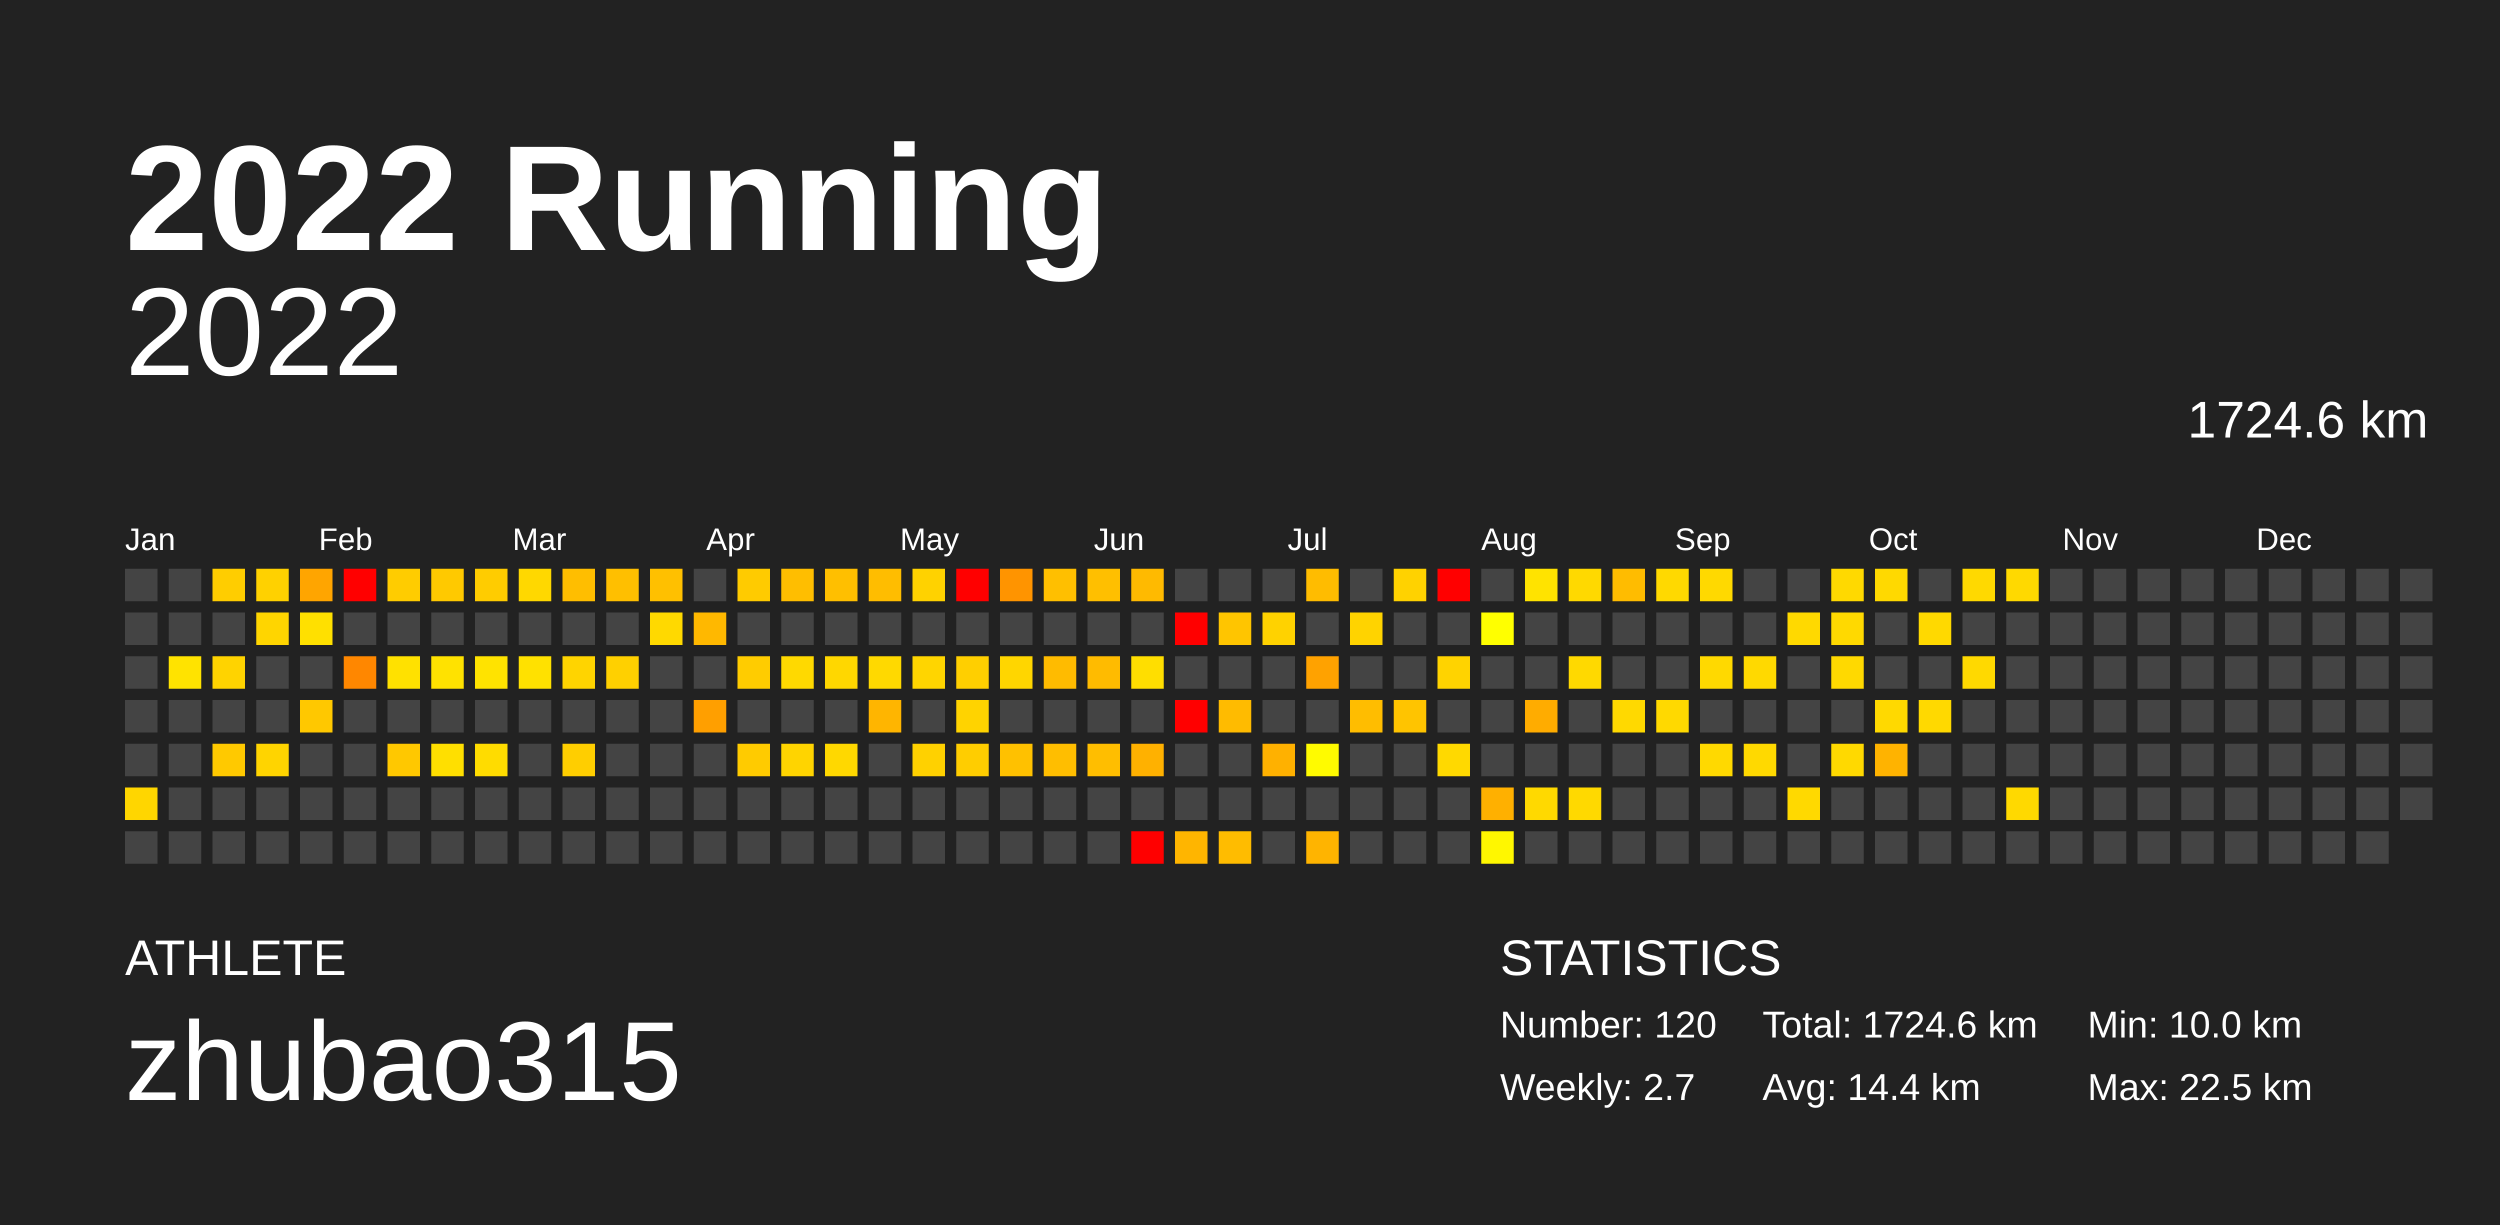
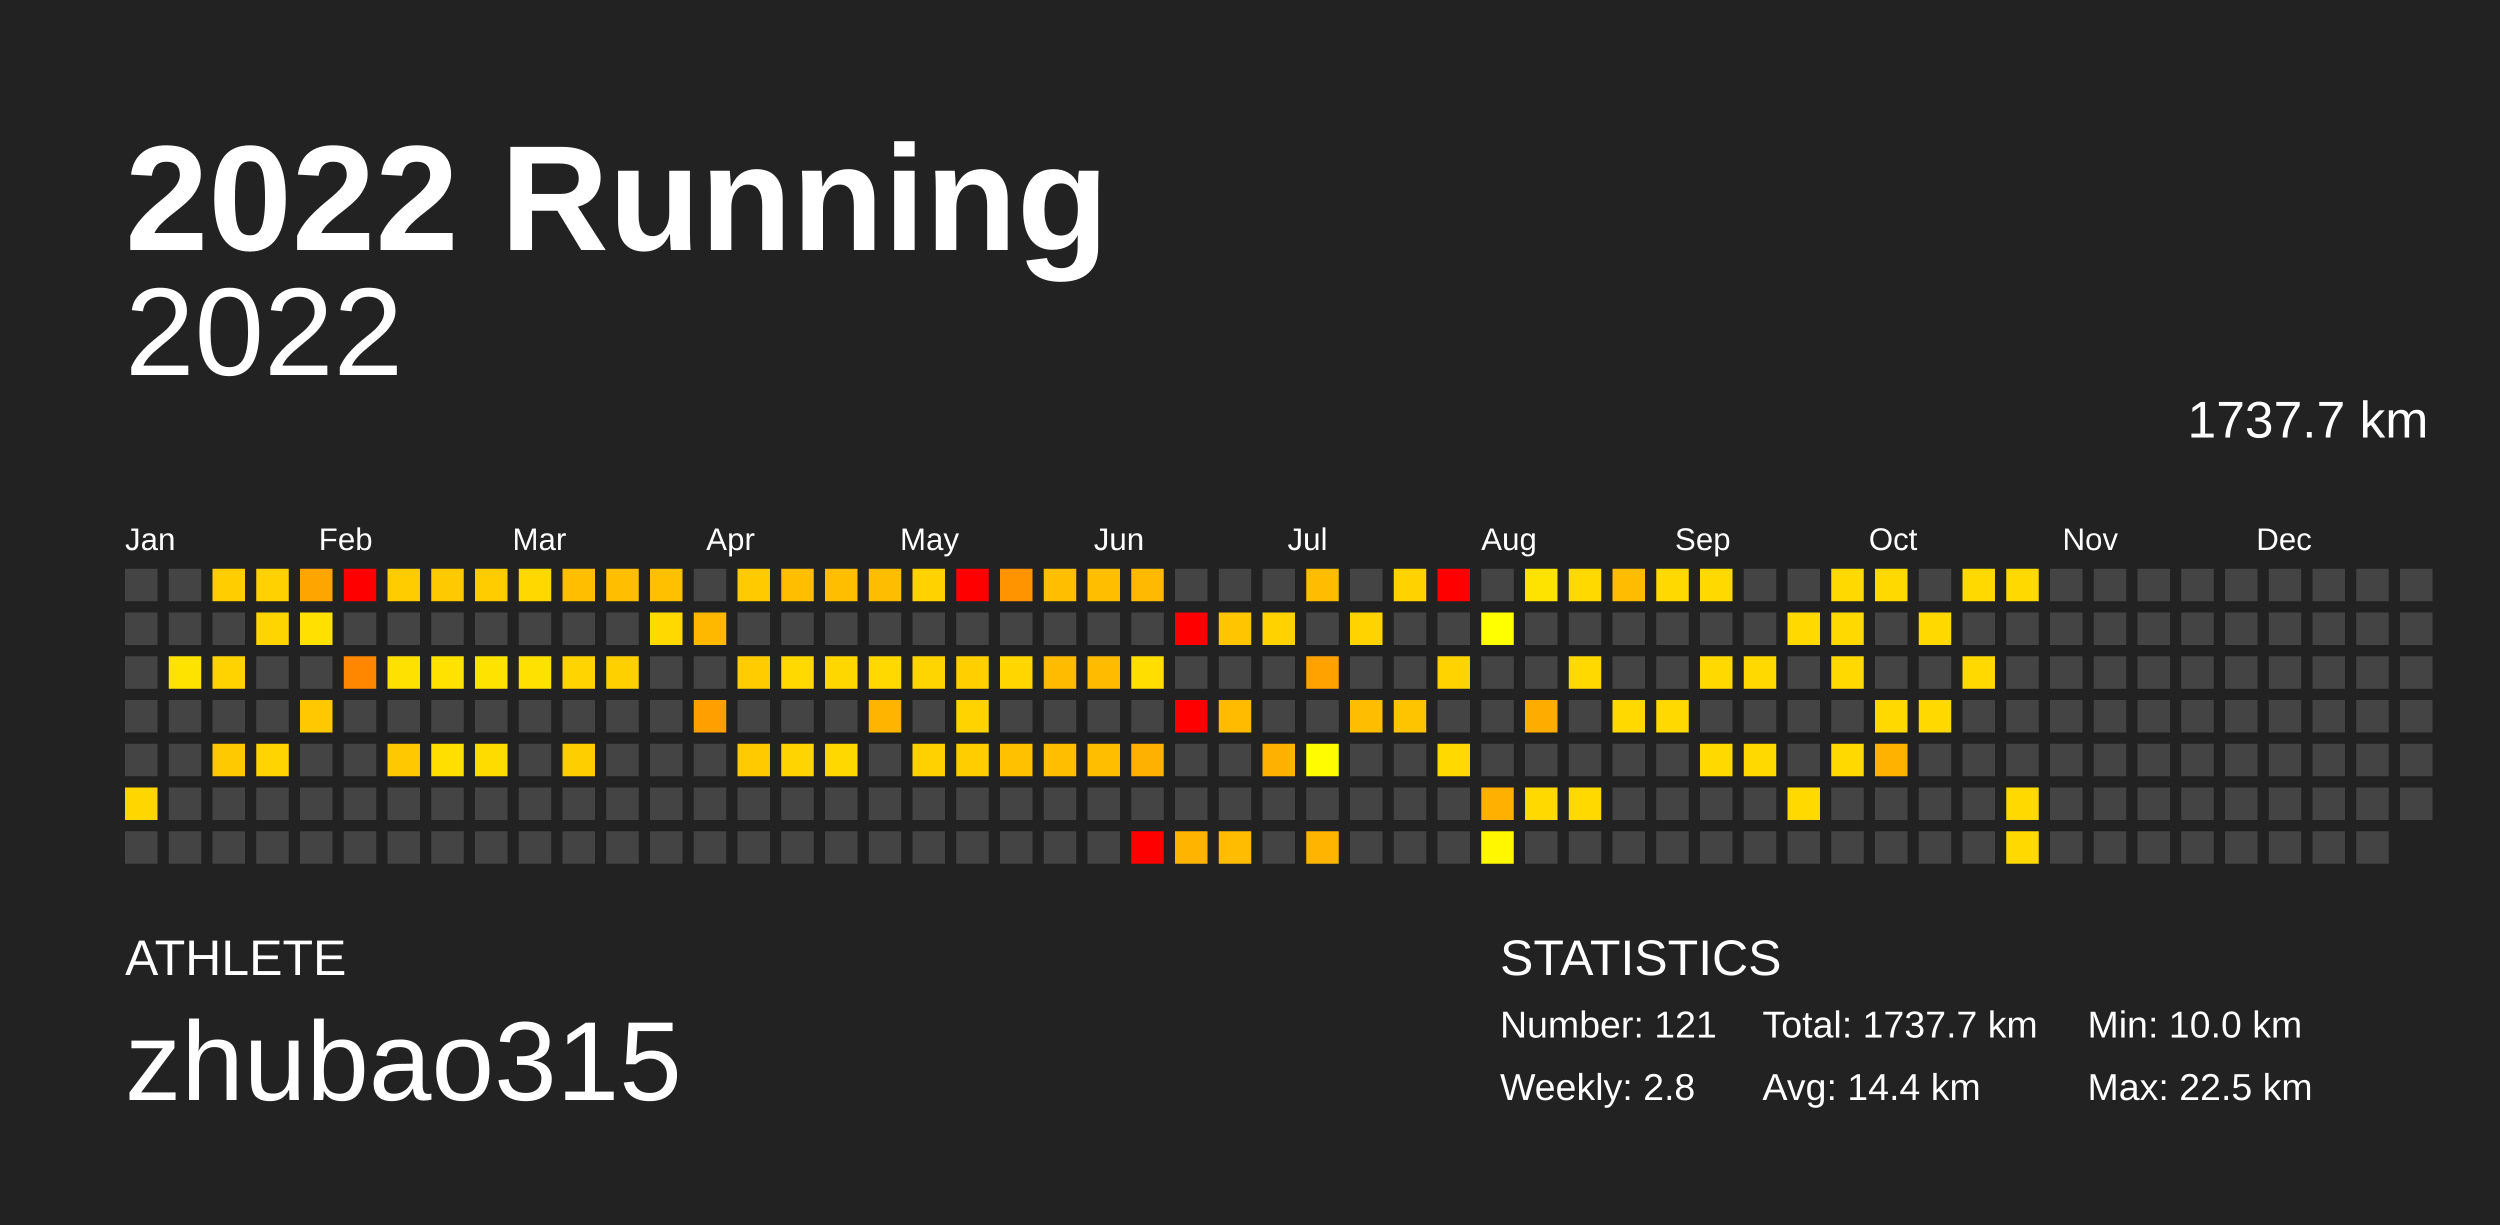
<svg xmlns="http://www.w3.org/2000/svg" baseProfile="full" height="98mm" version="1.1" viewBox="0,0,200,98" width="200mm">
  <defs />
  <rect fill="#222222" height="98" width="200" x="0" y="0" />
  <text fill="#FFFFFF" style="font-size:12px; font-family:Arial; font-weight:bold;" x="10" y="20">2022 Running</text>
  <text fill="#FFFFFF" style="font-size:4px; font-family:Arial" x="10" y="78">ATHLETE</text>
  <text fill="#FFFFFF" style="font-size:9px; font-family:Arial" x="10" y="88">zhubao315</text>
  <text fill="#FFFFFF" style="font-size:4px; font-family:Arial" x="120" y="78">STATISTICS</text>
-   <text fill="#FFFFFF" style="font-size:3px; font-family:Arial" x="120" y="83">Number: 120</text>
-   <text fill="#FFFFFF" style="font-size:3px; font-family:Arial" x="120" y="88">Weekly: 2.7</text>
-   <text fill="#FFFFFF" style="font-size:3px; font-family:Arial" x="141" y="83">Total: 1724.6 km</text>
+   <text fill="#FFFFFF" style="font-size:3px; font-family:Arial" x="120" y="83">Number: 121</text>
+   <text fill="#FFFFFF" style="font-size:3px; font-family:Arial" x="120" y="88">Weekly: 2.8</text>
+   <text fill="#FFFFFF" style="font-size:3px; font-family:Arial" x="141" y="83">Total: 1737.7 km</text>
  <text fill="#FFFFFF" style="font-size:3px; font-family:Arial" x="141" y="88">Avg: 14.4 km</text>
  <text fill="#FFFFFF" style="font-size:3px; font-family:Arial" x="167" y="83">Min: 10.0 km</text>
  <text fill="#FFFFFF" style="font-size:3px; font-family:Arial" x="167" y="88">Max: 22.5 km</text>
  <text alignment-baseline="hanging" fill="#FFFFFF" style="font-size:10.0px; font-family:Arial;" x="10" y="30">2022</text>
-   <text alignment-baseline="hanging" fill="#FFFFFF" style="font-size:4.125px; font-family:Arial;" x="175" y="35">1724.6 km</text>
+   <text alignment-baseline="hanging" fill="#FFFFFF" style="font-size:4.125px; font-family:Arial;" x="175" y="35">1737.7 km</text>
  <text fill="#FFFFFF" style="font-size:2.5px; font-family:Arial" x="10.0" y="44">Jan</text>
  <text fill="#FFFFFF" style="font-size:2.5px; font-family:Arial" x="25.5" y="44">Feb</text>
  <text fill="#FFFFFF" style="font-size:2.5px; font-family:Arial" x="41.0" y="44">Mar</text>
  <text fill="#FFFFFF" style="font-size:2.5px; font-family:Arial" x="56.5" y="44">Apr</text>
  <text fill="#FFFFFF" style="font-size:2.5px; font-family:Arial" x="72.0" y="44">May</text>
  <text fill="#FFFFFF" style="font-size:2.5px; font-family:Arial" x="87.5" y="44">Jun</text>
  <text fill="#FFFFFF" style="font-size:2.5px; font-family:Arial" x="103.0" y="44">Jul</text>
  <text fill="#FFFFFF" style="font-size:2.5px; font-family:Arial" x="118.5" y="44">Aug</text>
  <text fill="#FFFFFF" style="font-size:2.5px; font-family:Arial" x="134.0" y="44">Sep</text>
  <text fill="#FFFFFF" style="font-size:2.5px; font-family:Arial" x="149.5" y="44">Oct</text>
  <text fill="#FFFFFF" style="font-size:2.5px; font-family:Arial" x="165.0" y="44">Nov</text>
  <text fill="#FFFFFF" style="font-size:2.5px; font-family:Arial" x="180.5" y="44">Dec</text>
  <rect fill="#444444" height="2.6" width="2.6" x="10.0" y="45.5" />
  <rect fill="#444444" height="2.6" width="2.6" x="10.0" y="49.0" />
  <rect fill="#444444" height="2.6" width="2.6" x="10.0" y="52.5" />
  <rect fill="#444444" height="2.6" width="2.6" x="10.0" y="56.0" />
  <rect fill="#444444" height="2.6" width="2.6" x="10.0" y="59.5" />
  <rect fill="#ffd600" height="2.6" width="2.6" x="10.0" y="63.0" />
  <rect fill="#444444" height="2.6" width="2.6" x="10.0" y="66.5" />
  <rect fill="#444444" height="2.6" width="2.6" x="13.5" y="45.5" />
  <rect fill="#444444" height="2.6" width="2.6" x="13.5" y="49.0" />
  <rect fill="#ffe300" height="2.6" width="2.6" x="13.5" y="52.5" />
  <rect fill="#444444" height="2.6" width="2.6" x="13.5" y="56.0" />
  <rect fill="#444444" height="2.6" width="2.6" x="13.5" y="59.5" />
  <rect fill="#444444" height="2.6" width="2.6" x="13.5" y="63.0" />
  <rect fill="#444444" height="2.6" width="2.6" x="13.5" y="66.5" />
  <rect fill="#ffcd00" height="2.6" width="2.6" x="17.0" y="45.5" />
  <rect fill="#444444" height="2.6" width="2.6" x="17.0" y="49.0" />
  <rect fill="#ffd300" height="2.6" width="2.6" x="17.0" y="52.5" />
  <rect fill="#444444" height="2.6" width="2.6" x="17.0" y="56.0" />
  <rect fill="#ffc900" height="2.6" width="2.6" x="17.0" y="59.5" />
  <rect fill="#444444" height="2.6" width="2.6" x="17.0" y="63.0" />
  <rect fill="#444444" height="2.6" width="2.6" x="17.0" y="66.5" />
  <rect fill="#ffd100" height="2.6" width="2.6" x="20.5" y="45.5" />
  <rect fill="#ffd500" height="2.6" width="2.6" x="20.5" y="49.0" />
  <rect fill="#444444" height="2.6" width="2.6" x="20.5" y="52.5" />
  <rect fill="#444444" height="2.6" width="2.6" x="20.5" y="56.0" />
  <rect fill="#ffd400" height="2.6" width="2.6" x="20.5" y="59.5" />
  <rect fill="#444444" height="2.6" width="2.6" x="20.5" y="63.0" />
  <rect fill="#444444" height="2.6" width="2.6" x="20.5" y="66.5" />
  <rect fill="#ffa500" height="2.6" width="2.6" x="24.0" y="45.5" />
  <rect fill="#ffe000" height="2.6" width="2.6" x="24.0" y="49.0" />
  <rect fill="#444444" height="2.6" width="2.6" x="24.0" y="52.5" />
  <rect fill="#ffc800" height="2.6" width="2.6" x="24.0" y="56.0" />
  <rect fill="#444444" height="2.6" width="2.6" x="24.0" y="59.5" />
  <rect fill="#444444" height="2.6" width="2.6" x="24.0" y="63.0" />
  <rect fill="#444444" height="2.6" width="2.6" x="24.0" y="66.5" />
  <rect fill="red" height="2.6" width="2.6" x="27.5" y="45.5" />
  <rect fill="#444444" height="2.6" width="2.6" x="27.5" y="49.0" />
  <rect fill="#ff8700" height="2.6" width="2.6" x="27.5" y="52.5" />
  <rect fill="#444444" height="2.6" width="2.6" x="27.5" y="56.0" />
  <rect fill="#444444" height="2.6" width="2.6" x="27.5" y="59.5" />
  <rect fill="#444444" height="2.6" width="2.6" x="27.5" y="63.0" />
  <rect fill="#444444" height="2.6" width="2.6" x="27.5" y="66.5" />
  <rect fill="#ffcc00" height="2.6" width="2.6" x="31.0" y="45.5" />
  <rect fill="#444444" height="2.6" width="2.6" x="31.0" y="49.0" />
  <rect fill="#ffe100" height="2.6" width="2.6" x="31.0" y="52.5" />
  <rect fill="#444444" height="2.6" width="2.6" x="31.0" y="56.0" />
  <rect fill="#ffc800" height="2.6" width="2.6" x="31.0" y="59.5" />
  <rect fill="#444444" height="2.6" width="2.6" x="31.0" y="63.0" />
  <rect fill="#444444" height="2.6" width="2.6" x="31.0" y="66.5" />
  <rect fill="#ffc900" height="2.6" width="2.6" x="34.5" y="45.5" />
  <rect fill="#444444" height="2.6" width="2.6" x="34.5" y="49.0" />
  <rect fill="#ffe200" height="2.6" width="2.6" x="34.5" y="52.5" />
  <rect fill="#444444" height="2.6" width="2.6" x="34.5" y="56.0" />
  <rect fill="#ffdf00" height="2.6" width="2.6" x="34.5" y="59.5" />
  <rect fill="#444444" height="2.6" width="2.6" x="34.5" y="63.0" />
  <rect fill="#444444" height="2.6" width="2.6" x="34.5" y="66.5" />
  <rect fill="#ffcc00" height="2.6" width="2.6" x="38.0" y="45.5" />
  <rect fill="#444444" height="2.6" width="2.6" x="38.0" y="49.0" />
  <rect fill="#ffe300" height="2.6" width="2.6" x="38.0" y="52.5" />
  <rect fill="#444444" height="2.6" width="2.6" x="38.0" y="56.0" />
  <rect fill="#ffdc00" height="2.6" width="2.6" x="38.0" y="59.5" />
  <rect fill="#444444" height="2.6" width="2.6" x="38.0" y="63.0" />
  <rect fill="#444444" height="2.6" width="2.6" x="38.0" y="66.5" />
  <rect fill="#ffd800" height="2.6" width="2.6" x="41.5" y="45.5" />
  <rect fill="#444444" height="2.6" width="2.6" x="41.5" y="49.0" />
  <rect fill="#ffe100" height="2.6" width="2.6" x="41.5" y="52.5" />
  <rect fill="#444444" height="2.6" width="2.6" x="41.5" y="56.0" />
  <rect fill="#444444" height="2.6" width="2.6" x="41.5" y="59.5" />
  <rect fill="#444444" height="2.6" width="2.6" x="41.5" y="63.0" />
  <rect fill="#444444" height="2.6" width="2.6" x="41.5" y="66.5" />
  <rect fill="#ffbe00" height="2.6" width="2.6" x="45.0" y="45.5" />
  <rect fill="#444444" height="2.6" width="2.6" x="45.0" y="49.0" />
  <rect fill="#ffd400" height="2.6" width="2.6" x="45.0" y="52.5" />
  <rect fill="#444444" height="2.6" width="2.6" x="45.0" y="56.0" />
  <rect fill="#ffce00" height="2.6" width="2.6" x="45.0" y="59.5" />
  <rect fill="#444444" height="2.6" width="2.6" x="45.0" y="63.0" />
  <rect fill="#444444" height="2.6" width="2.6" x="45.0" y="66.5" />
  <rect fill="#ffbf00" height="2.6" width="2.6" x="48.5" y="45.5" />
  <rect fill="#444444" height="2.6" width="2.6" x="48.5" y="49.0" />
  <rect fill="#ffd000" height="2.6" width="2.6" x="48.5" y="52.5" />
  <rect fill="#444444" height="2.6" width="2.6" x="48.5" y="56.0" />
  <rect fill="#444444" height="2.6" width="2.6" x="48.5" y="59.5" />
  <rect fill="#444444" height="2.6" width="2.6" x="48.5" y="63.0" />
  <rect fill="#444444" height="2.6" width="2.6" x="48.5" y="66.5" />
  <rect fill="#ffc000" height="2.6" width="2.6" x="52.0" y="45.5" />
  <rect fill="#ffd900" height="2.6" width="2.6" x="52.0" y="49.0" />
  <rect fill="#444444" height="2.6" width="2.6" x="52.0" y="52.5" />
  <rect fill="#444444" height="2.6" width="2.6" x="52.0" y="56.0" />
  <rect fill="#444444" height="2.6" width="2.6" x="52.0" y="59.5" />
  <rect fill="#444444" height="2.6" width="2.6" x="52.0" y="63.0" />
  <rect fill="#444444" height="2.6" width="2.6" x="52.0" y="66.5" />
  <rect fill="#444444" height="2.6" width="2.6" x="55.5" y="45.5" />
  <rect fill="#ffb800" height="2.6" width="2.6" x="55.5" y="49.0" />
  <rect fill="#444444" height="2.6" width="2.6" x="55.5" y="52.5" />
  <rect fill="#ff9f00" height="2.6" width="2.6" x="55.5" y="56.0" />
  <rect fill="#444444" height="2.6" width="2.6" x="55.5" y="59.5" />
  <rect fill="#444444" height="2.6" width="2.6" x="55.5" y="63.0" />
  <rect fill="#444444" height="2.6" width="2.6" x="55.5" y="66.5" />
  <rect fill="#ffcb00" height="2.6" width="2.6" x="59.0" y="45.5" />
  <rect fill="#444444" height="2.6" width="2.6" x="59.0" y="49.0" />
  <rect fill="#ffcc00" height="2.6" width="2.6" x="59.0" y="52.5" />
  <rect fill="#444444" height="2.6" width="2.6" x="59.0" y="56.0" />
  <rect fill="#ffcb00" height="2.6" width="2.6" x="59.0" y="59.5" />
  <rect fill="#444444" height="2.6" width="2.6" x="59.0" y="63.0" />
  <rect fill="#444444" height="2.6" width="2.6" x="59.0" y="66.5" />
  <rect fill="#ffbe00" height="2.6" width="2.6" x="62.5" y="45.5" />
  <rect fill="#444444" height="2.6" width="2.6" x="62.5" y="49.0" />
  <rect fill="#ffd900" height="2.6" width="2.6" x="62.5" y="52.5" />
  <rect fill="#444444" height="2.6" width="2.6" x="62.5" y="56.0" />
  <rect fill="#ffd400" height="2.6" width="2.6" x="62.5" y="59.5" />
  <rect fill="#444444" height="2.6" width="2.6" x="62.5" y="63.0" />
  <rect fill="#444444" height="2.6" width="2.6" x="62.5" y="66.5" />
  <rect fill="#ffbf00" height="2.6" width="2.6" x="66.0" y="45.5" />
  <rect fill="#444444" height="2.6" width="2.6" x="66.0" y="49.0" />
  <rect fill="#ffd700" height="2.6" width="2.6" x="66.0" y="52.5" />
  <rect fill="#444444" height="2.6" width="2.6" x="66.0" y="56.0" />
  <rect fill="#ffd800" height="2.6" width="2.6" x="66.0" y="59.5" />
  <rect fill="#444444" height="2.6" width="2.6" x="66.0" y="63.0" />
  <rect fill="#444444" height="2.6" width="2.6" x="66.0" y="66.5" />
  <rect fill="#ffbd00" height="2.6" width="2.6" x="69.5" y="45.5" />
  <rect fill="#444444" height="2.6" width="2.6" x="69.5" y="49.0" />
  <rect fill="#ffd900" height="2.6" width="2.6" x="69.5" y="52.5" />
  <rect fill="#ffb500" height="2.6" width="2.6" x="69.5" y="56.0" />
  <rect fill="#444444" height="2.6" width="2.6" x="69.5" y="59.5" />
  <rect fill="#444444" height="2.6" width="2.6" x="69.5" y="63.0" />
  <rect fill="#444444" height="2.6" width="2.6" x="69.5" y="66.5" />
  <rect fill="#ffd200" height="2.6" width="2.6" x="73.0" y="45.5" />
  <rect fill="#444444" height="2.6" width="2.6" x="73.0" y="49.0" />
  <rect fill="#ffd500" height="2.6" width="2.6" x="73.0" y="52.5" />
  <rect fill="#444444" height="2.6" width="2.6" x="73.0" y="56.0" />
  <rect fill="#ffd100" height="2.6" width="2.6" x="73.0" y="59.5" />
  <rect fill="#444444" height="2.6" width="2.6" x="73.0" y="63.0" />
  <rect fill="#444444" height="2.6" width="2.6" x="73.0" y="66.5" />
  <rect fill="red" height="2.6" width="2.6" x="76.5" y="45.5" />
  <rect fill="#444444" height="2.6" width="2.6" x="76.5" y="49.0" />
  <rect fill="#ffcf00" height="2.6" width="2.6" x="76.5" y="52.5" />
  <rect fill="#ffd300" height="2.6" width="2.6" x="76.5" y="56.0" />
  <rect fill="#ffcd00" height="2.6" width="2.6" x="76.5" y="59.5" />
  <rect fill="#444444" height="2.6" width="2.6" x="76.5" y="63.0" />
  <rect fill="#444444" height="2.6" width="2.6" x="76.5" y="66.5" />
  <rect fill="#ff9400" height="2.6" width="2.6" x="80.0" y="45.5" />
  <rect fill="#444444" height="2.6" width="2.6" x="80.0" y="49.0" />
  <rect fill="#ffd600" height="2.6" width="2.6" x="80.0" y="52.5" />
  <rect fill="#444444" height="2.6" width="2.6" x="80.0" y="56.0" />
  <rect fill="#ffc100" height="2.6" width="2.6" x="80.0" y="59.5" />
  <rect fill="#444444" height="2.6" width="2.6" x="80.0" y="63.0" />
  <rect fill="#444444" height="2.6" width="2.6" x="80.0" y="66.5" />
  <rect fill="#ffbf00" height="2.6" width="2.6" x="83.5" y="45.5" />
  <rect fill="#444444" height="2.6" width="2.6" x="83.5" y="49.0" />
  <rect fill="#ffbb00" height="2.6" width="2.6" x="83.5" y="52.5" />
  <rect fill="#444444" height="2.6" width="2.6" x="83.5" y="56.0" />
  <rect fill="#ffbe00" height="2.6" width="2.6" x="83.5" y="59.5" />
  <rect fill="#444444" height="2.6" width="2.6" x="83.5" y="63.0" />
  <rect fill="#444444" height="2.6" width="2.6" x="83.5" y="66.5" />
  <rect fill="#ffbf00" height="2.6" width="2.6" x="87.0" y="45.5" />
  <rect fill="#444444" height="2.6" width="2.6" x="87.0" y="49.0" />
  <rect fill="#ffbb00" height="2.6" width="2.6" x="87.0" y="52.5" />
  <rect fill="#444444" height="2.6" width="2.6" x="87.0" y="56.0" />
  <rect fill="#ffbe00" height="2.6" width="2.6" x="87.0" y="59.5" />
  <rect fill="#444444" height="2.6" width="2.6" x="87.0" y="63.0" />
  <rect fill="#444444" height="2.6" width="2.6" x="87.0" y="66.5" />
  <rect fill="#ffba00" height="2.6" width="2.6" x="90.5" y="45.5" />
  <rect fill="#444444" height="2.6" width="2.6" x="90.5" y="49.0" />
  <rect fill="#ffde00" height="2.6" width="2.6" x="90.5" y="52.5" />
  <rect fill="#444444" height="2.6" width="2.6" x="90.5" y="56.0" />
  <rect fill="#ffb100" height="2.6" width="2.6" x="90.5" y="59.5" />
  <rect fill="#444444" height="2.6" width="2.6" x="90.5" y="63.0" />
  <rect fill="red" height="2.6" width="2.6" x="90.5" y="66.5" />
  <rect fill="#444444" height="2.6" width="2.6" x="94.0" y="45.5" />
  <rect fill="red" height="2.6" width="2.6" x="94.0" y="49.0" />
  <rect fill="#444444" height="2.6" width="2.6" x="94.0" y="52.5" />
  <rect fill="red" height="2.6" width="2.6" x="94.0" y="56.0" />
  <rect fill="#444444" height="2.6" width="2.6" x="94.0" y="59.5" />
  <rect fill="#444444" height="2.6" width="2.6" x="94.0" y="63.0" />
  <rect fill="#ffb500" height="2.6" width="2.6" x="94.0" y="66.5" />
  <rect fill="#444444" height="2.6" width="2.6" x="97.5" y="45.5" />
  <rect fill="#ffc500" height="2.6" width="2.6" x="97.5" y="49.0" />
  <rect fill="#444444" height="2.6" width="2.6" x="97.5" y="52.5" />
  <rect fill="#ffbb00" height="2.6" width="2.6" x="97.5" y="56.0" />
  <rect fill="#444444" height="2.6" width="2.6" x="97.5" y="59.5" />
  <rect fill="#444444" height="2.6" width="2.6" x="97.5" y="63.0" />
  <rect fill="#ffbc00" height="2.6" width="2.6" x="97.5" y="66.5" />
  <rect fill="#444444" height="2.6" width="2.6" x="101.0" y="45.5" />
  <rect fill="#ffd200" height="2.6" width="2.6" x="101.0" y="49.0" />
  <rect fill="#444444" height="2.6" width="2.6" x="101.0" y="52.5" />
  <rect fill="#444444" height="2.6" width="2.6" x="101.0" y="56.0" />
  <rect fill="#ffb100" height="2.6" width="2.6" x="101.0" y="59.5" />
  <rect fill="#444444" height="2.6" width="2.6" x="101.0" y="63.0" />
  <rect fill="#444444" height="2.6" width="2.6" x="101.0" y="66.5" />
  <rect fill="#ffbc00" height="2.6" width="2.6" x="104.5" y="45.5" />
  <rect fill="#444444" height="2.6" width="2.6" x="104.5" y="49.0" />
  <rect fill="#ffa200" height="2.6" width="2.6" x="104.5" y="52.5" />
  <rect fill="#444444" height="2.6" width="2.6" x="104.5" y="56.0" />
  <rect fill="#fffb00" height="2.6" width="2.6" x="104.5" y="59.5" />
  <rect fill="#444444" height="2.6" width="2.6" x="104.5" y="63.0" />
  <rect fill="#ffb400" height="2.6" width="2.6" x="104.5" y="66.5" />
  <rect fill="#444444" height="2.6" width="2.6" x="108.0" y="45.5" />
  <rect fill="#ffd300" height="2.6" width="2.6" x="108.0" y="49.0" />
  <rect fill="#444444" height="2.6" width="2.6" x="108.0" y="52.5" />
  <rect fill="#ffbd00" height="2.6" width="2.6" x="108.0" y="56.0" />
  <rect fill="#444444" height="2.6" width="2.6" x="108.0" y="59.5" />
  <rect fill="#444444" height="2.6" width="2.6" x="108.0" y="63.0" />
  <rect fill="#444444" height="2.6" width="2.6" x="108.0" y="66.5" />
  <rect fill="#ffd200" height="2.6" width="2.6" x="111.5" y="45.5" />
  <rect fill="#444444" height="2.6" width="2.6" x="111.5" y="49.0" />
  <rect fill="#444444" height="2.6" width="2.6" x="111.5" y="52.5" />
  <rect fill="#ffc400" height="2.6" width="2.6" x="111.5" y="56.0" />
  <rect fill="#444444" height="2.6" width="2.6" x="111.5" y="59.5" />
  <rect fill="#444444" height="2.6" width="2.6" x="111.5" y="63.0" />
  <rect fill="#444444" height="2.6" width="2.6" x="111.5" y="66.5" />
  <rect fill="red" height="2.6" width="2.6" x="115.0" y="45.5" />
  <rect fill="#444444" height="2.6" width="2.6" x="115.0" y="49.0" />
  <rect fill="#ffd300" height="2.6" width="2.6" x="115.0" y="52.5" />
  <rect fill="#444444" height="2.6" width="2.6" x="115.0" y="56.0" />
  <rect fill="#ffd900" height="2.6" width="2.6" x="115.0" y="59.5" />
  <rect fill="#444444" height="2.6" width="2.6" x="115.0" y="63.0" />
  <rect fill="#444444" height="2.6" width="2.6" x="115.0" y="66.5" />
  <rect fill="#444444" height="2.6" width="2.6" x="118.5" y="45.5" />
  <rect fill="#ffff00" height="2.6" width="2.6" x="118.5" y="49.0" />
  <rect fill="#444444" height="2.6" width="2.6" x="118.5" y="52.5" />
  <rect fill="#444444" height="2.6" width="2.6" x="118.5" y="56.0" />
  <rect fill="#444444" height="2.6" width="2.6" x="118.5" y="59.5" />
  <rect fill="#ffb000" height="2.6" width="2.6" x="118.5" y="63.0" />
  <rect fill="#fff700" height="2.6" width="2.6" x="118.5" y="66.5" />
  <rect fill="#ffe300" height="2.6" width="2.6" x="122.0" y="45.5" />
  <rect fill="#444444" height="2.6" width="2.6" x="122.0" y="49.0" />
  <rect fill="#444444" height="2.6" width="2.6" x="122.0" y="52.5" />
  <rect fill="#ffac00" height="2.6" width="2.6" x="122.0" y="56.0" />
  <rect fill="#444444" height="2.6" width="2.6" x="122.0" y="59.5" />
  <rect fill="#ffd900" height="2.6" width="2.6" x="122.0" y="63.0" />
  <rect fill="#444444" height="2.6" width="2.6" x="122.0" y="66.5" />
  <rect fill="#ffd900" height="2.6" width="2.6" x="125.5" y="45.5" />
  <rect fill="#444444" height="2.6" width="2.6" x="125.5" y="49.0" />
  <rect fill="#ffd900" height="2.6" width="2.6" x="125.5" y="52.5" />
  <rect fill="#444444" height="2.6" width="2.6" x="125.5" y="56.0" />
  <rect fill="#444444" height="2.6" width="2.6" x="125.5" y="59.5" />
  <rect fill="#ffd900" height="2.6" width="2.6" x="125.5" y="63.0" />
  <rect fill="#444444" height="2.6" width="2.6" x="125.5" y="66.5" />
  <rect fill="#ffbc00" height="2.6" width="2.6" x="129.0" y="45.5" />
  <rect fill="#444444" height="2.6" width="2.6" x="129.0" y="49.0" />
  <rect fill="#444444" height="2.6" width="2.6" x="129.0" y="52.5" />
  <rect fill="#ffd900" height="2.6" width="2.6" x="129.0" y="56.0" />
  <rect fill="#444444" height="2.6" width="2.6" x="129.0" y="59.5" />
  <rect fill="#444444" height="2.6" width="2.6" x="129.0" y="63.0" />
  <rect fill="#444444" height="2.6" width="2.6" x="129.0" y="66.5" />
  <rect fill="#ffd900" height="2.6" width="2.6" x="132.5" y="45.5" />
  <rect fill="#444444" height="2.6" width="2.6" x="132.5" y="49.0" />
  <rect fill="#444444" height="2.6" width="2.6" x="132.5" y="52.5" />
  <rect fill="#ffd900" height="2.6" width="2.6" x="132.5" y="56.0" />
  <rect fill="#444444" height="2.6" width="2.6" x="132.5" y="59.5" />
  <rect fill="#444444" height="2.6" width="2.6" x="132.5" y="63.0" />
  <rect fill="#444444" height="2.6" width="2.6" x="132.5" y="66.5" />
  <rect fill="#ffd900" height="2.6" width="2.6" x="136.0" y="45.5" />
  <rect fill="#444444" height="2.6" width="2.6" x="136.0" y="49.0" />
  <rect fill="#ffd900" height="2.6" width="2.6" x="136.0" y="52.5" />
  <rect fill="#444444" height="2.6" width="2.6" x="136.0" y="56.0" />
  <rect fill="#ffd900" height="2.6" width="2.6" x="136.0" y="59.5" />
  <rect fill="#444444" height="2.6" width="2.6" x="136.0" y="63.0" />
  <rect fill="#444444" height="2.6" width="2.6" x="136.0" y="66.5" />
  <rect fill="#444444" height="2.6" width="2.6" x="139.5" y="45.5" />
  <rect fill="#444444" height="2.6" width="2.6" x="139.5" y="49.0" />
  <rect fill="#ffd900" height="2.6" width="2.6" x="139.5" y="52.5" />
  <rect fill="#444444" height="2.6" width="2.6" x="139.5" y="56.0" />
  <rect fill="#ffd900" height="2.6" width="2.6" x="139.5" y="59.5" />
  <rect fill="#444444" height="2.6" width="2.6" x="139.5" y="63.0" />
  <rect fill="#444444" height="2.6" width="2.6" x="139.5" y="66.5" />
  <rect fill="#444444" height="2.6" width="2.6" x="143.0" y="45.5" />
  <rect fill="#ffd900" height="2.6" width="2.6" x="143.0" y="49.0" />
  <rect fill="#444444" height="2.6" width="2.6" x="143.0" y="52.5" />
  <rect fill="#444444" height="2.6" width="2.6" x="143.0" y="56.0" />
  <rect fill="#444444" height="2.6" width="2.6" x="143.0" y="59.5" />
  <rect fill="#ffd900" height="2.6" width="2.6" x="143.0" y="63.0" />
  <rect fill="#444444" height="2.6" width="2.6" x="143.0" y="66.5" />
  <rect fill="#ffd900" height="2.6" width="2.6" x="146.5" y="45.5" />
  <rect fill="#ffd900" height="2.6" width="2.6" x="146.5" y="49.0" />
  <rect fill="#ffd900" height="2.6" width="2.6" x="146.5" y="52.5" />
  <rect fill="#444444" height="2.6" width="2.6" x="146.5" y="56.0" />
  <rect fill="#ffd900" height="2.6" width="2.6" x="146.5" y="59.5" />
  <rect fill="#444444" height="2.6" width="2.6" x="146.5" y="63.0" />
  <rect fill="#444444" height="2.6" width="2.6" x="146.5" y="66.5" />
  <rect fill="#ffd900" height="2.6" width="2.6" x="150.0" y="45.5" />
  <rect fill="#444444" height="2.6" width="2.6" x="150.0" y="49.0" />
  <rect fill="#444444" height="2.6" width="2.6" x="150.0" y="52.5" />
  <rect fill="#ffd900" height="2.6" width="2.6" x="150.0" y="56.0" />
  <rect fill="#ffb300" height="2.6" width="2.6" x="150.0" y="59.5" />
  <rect fill="#444444" height="2.6" width="2.6" x="150.0" y="63.0" />
  <rect fill="#444444" height="2.6" width="2.6" x="150.0" y="66.5" />
  <rect fill="#444444" height="2.6" width="2.6" x="153.5" y="45.5" />
  <rect fill="#ffd900" height="2.6" width="2.6" x="153.5" y="49.0" />
  <rect fill="#444444" height="2.6" width="2.6" x="153.5" y="52.5" />
  <rect fill="#ffd900" height="2.6" width="2.6" x="153.5" y="56.0" />
  <rect fill="#444444" height="2.6" width="2.6" x="153.5" y="59.5" />
  <rect fill="#444444" height="2.6" width="2.6" x="153.5" y="63.0" />
  <rect fill="#444444" height="2.6" width="2.6" x="153.5" y="66.5" />
  <rect fill="#ffd900" height="2.6" width="2.6" x="157.0" y="45.5" />
  <rect fill="#444444" height="2.6" width="2.6" x="157.0" y="49.0" />
  <rect fill="#ffd900" height="2.6" width="2.6" x="157.0" y="52.5" />
  <rect fill="#444444" height="2.6" width="2.6" x="157.0" y="56.0" />
  <rect fill="#444444" height="2.6" width="2.6" x="157.0" y="59.5" />
  <rect fill="#444444" height="2.6" width="2.6" x="157.0" y="63.0" />
  <rect fill="#444444" height="2.6" width="2.6" x="157.0" y="66.5" />
  <rect fill="#ffd900" height="2.6" width="2.6" x="160.5" y="45.5" />
  <rect fill="#444444" height="2.6" width="2.6" x="160.5" y="49.0" />
  <rect fill="#444444" height="2.6" width="2.6" x="160.5" y="52.5" />
  <rect fill="#444444" height="2.6" width="2.6" x="160.5" y="56.0" />
  <rect fill="#444444" height="2.6" width="2.6" x="160.5" y="59.5" />
  <rect fill="#ffd900" height="2.6" width="2.6" x="160.5" y="63.0" />
-   <rect fill="#444444" height="2.6" width="2.6" x="160.5" y="66.5" />
+   <rect fill="#ffd900" height="2.6" width="2.6" x="160.5" y="66.5" />
  <rect fill="#444444" height="2.6" width="2.6" x="164.0" y="45.5" />
  <rect fill="#444444" height="2.6" width="2.6" x="164.0" y="49.0" />
  <rect fill="#444444" height="2.6" width="2.6" x="164.0" y="52.5" />
  <rect fill="#444444" height="2.6" width="2.6" x="164.0" y="56.0" />
  <rect fill="#444444" height="2.6" width="2.6" x="164.0" y="59.5" />
  <rect fill="#444444" height="2.6" width="2.6" x="164.0" y="63.0" />
  <rect fill="#444444" height="2.6" width="2.6" x="164.0" y="66.5" />
  <rect fill="#444444" height="2.6" width="2.6" x="167.5" y="45.5" />
  <rect fill="#444444" height="2.6" width="2.6" x="167.5" y="49.0" />
  <rect fill="#444444" height="2.6" width="2.6" x="167.5" y="52.5" />
  <rect fill="#444444" height="2.6" width="2.6" x="167.5" y="56.0" />
  <rect fill="#444444" height="2.6" width="2.6" x="167.5" y="59.5" />
  <rect fill="#444444" height="2.6" width="2.6" x="167.5" y="63.0" />
  <rect fill="#444444" height="2.6" width="2.6" x="167.5" y="66.5" />
  <rect fill="#444444" height="2.6" width="2.6" x="171.0" y="45.5" />
  <rect fill="#444444" height="2.6" width="2.6" x="171.0" y="49.0" />
  <rect fill="#444444" height="2.6" width="2.6" x="171.0" y="52.5" />
  <rect fill="#444444" height="2.6" width="2.6" x="171.0" y="56.0" />
  <rect fill="#444444" height="2.6" width="2.6" x="171.0" y="59.5" />
  <rect fill="#444444" height="2.6" width="2.6" x="171.0" y="63.0" />
  <rect fill="#444444" height="2.6" width="2.6" x="171.0" y="66.5" />
  <rect fill="#444444" height="2.6" width="2.6" x="174.5" y="45.5" />
  <rect fill="#444444" height="2.6" width="2.6" x="174.5" y="49.0" />
  <rect fill="#444444" height="2.6" width="2.6" x="174.5" y="52.5" />
  <rect fill="#444444" height="2.6" width="2.6" x="174.5" y="56.0" />
  <rect fill="#444444" height="2.6" width="2.6" x="174.5" y="59.5" />
  <rect fill="#444444" height="2.6" width="2.6" x="174.5" y="63.0" />
  <rect fill="#444444" height="2.6" width="2.6" x="174.5" y="66.5" />
  <rect fill="#444444" height="2.6" width="2.6" x="178.0" y="45.5" />
  <rect fill="#444444" height="2.6" width="2.6" x="178.0" y="49.0" />
  <rect fill="#444444" height="2.6" width="2.6" x="178.0" y="52.5" />
  <rect fill="#444444" height="2.6" width="2.6" x="178.0" y="56.0" />
  <rect fill="#444444" height="2.6" width="2.6" x="178.0" y="59.5" />
  <rect fill="#444444" height="2.6" width="2.6" x="178.0" y="63.0" />
  <rect fill="#444444" height="2.6" width="2.6" x="178.0" y="66.5" />
  <rect fill="#444444" height="2.6" width="2.6" x="181.5" y="45.5" />
  <rect fill="#444444" height="2.6" width="2.6" x="181.5" y="49.0" />
  <rect fill="#444444" height="2.6" width="2.6" x="181.5" y="52.5" />
  <rect fill="#444444" height="2.6" width="2.6" x="181.5" y="56.0" />
  <rect fill="#444444" height="2.6" width="2.6" x="181.5" y="59.5" />
  <rect fill="#444444" height="2.6" width="2.6" x="181.5" y="63.0" />
  <rect fill="#444444" height="2.6" width="2.6" x="181.5" y="66.5" />
  <rect fill="#444444" height="2.6" width="2.6" x="185.0" y="45.5" />
  <rect fill="#444444" height="2.6" width="2.6" x="185.0" y="49.0" />
  <rect fill="#444444" height="2.6" width="2.6" x="185.0" y="52.5" />
  <rect fill="#444444" height="2.6" width="2.6" x="185.0" y="56.0" />
  <rect fill="#444444" height="2.6" width="2.6" x="185.0" y="59.5" />
  <rect fill="#444444" height="2.6" width="2.6" x="185.0" y="63.0" />
  <rect fill="#444444" height="2.6" width="2.6" x="185.0" y="66.5" />
  <rect fill="#444444" height="2.6" width="2.6" x="188.5" y="45.5" />
  <rect fill="#444444" height="2.6" width="2.6" x="188.5" y="49.0" />
  <rect fill="#444444" height="2.6" width="2.6" x="188.5" y="52.5" />
  <rect fill="#444444" height="2.6" width="2.6" x="188.5" y="56.0" />
  <rect fill="#444444" height="2.6" width="2.6" x="188.5" y="59.5" />
  <rect fill="#444444" height="2.6" width="2.6" x="188.5" y="63.0" />
  <rect fill="#444444" height="2.6" width="2.6" x="188.5" y="66.5" />
  <rect fill="#444444" height="2.6" width="2.6" x="192.0" y="45.5" />
  <rect fill="#444444" height="2.6" width="2.6" x="192.0" y="49.0" />
  <rect fill="#444444" height="2.6" width="2.6" x="192.0" y="52.5" />
  <rect fill="#444444" height="2.6" width="2.6" x="192.0" y="56.0" />
  <rect fill="#444444" height="2.6" width="2.6" x="192.0" y="59.5" />
  <rect fill="#444444" height="2.6" width="2.6" x="192.0" y="63.0" />
</svg>
